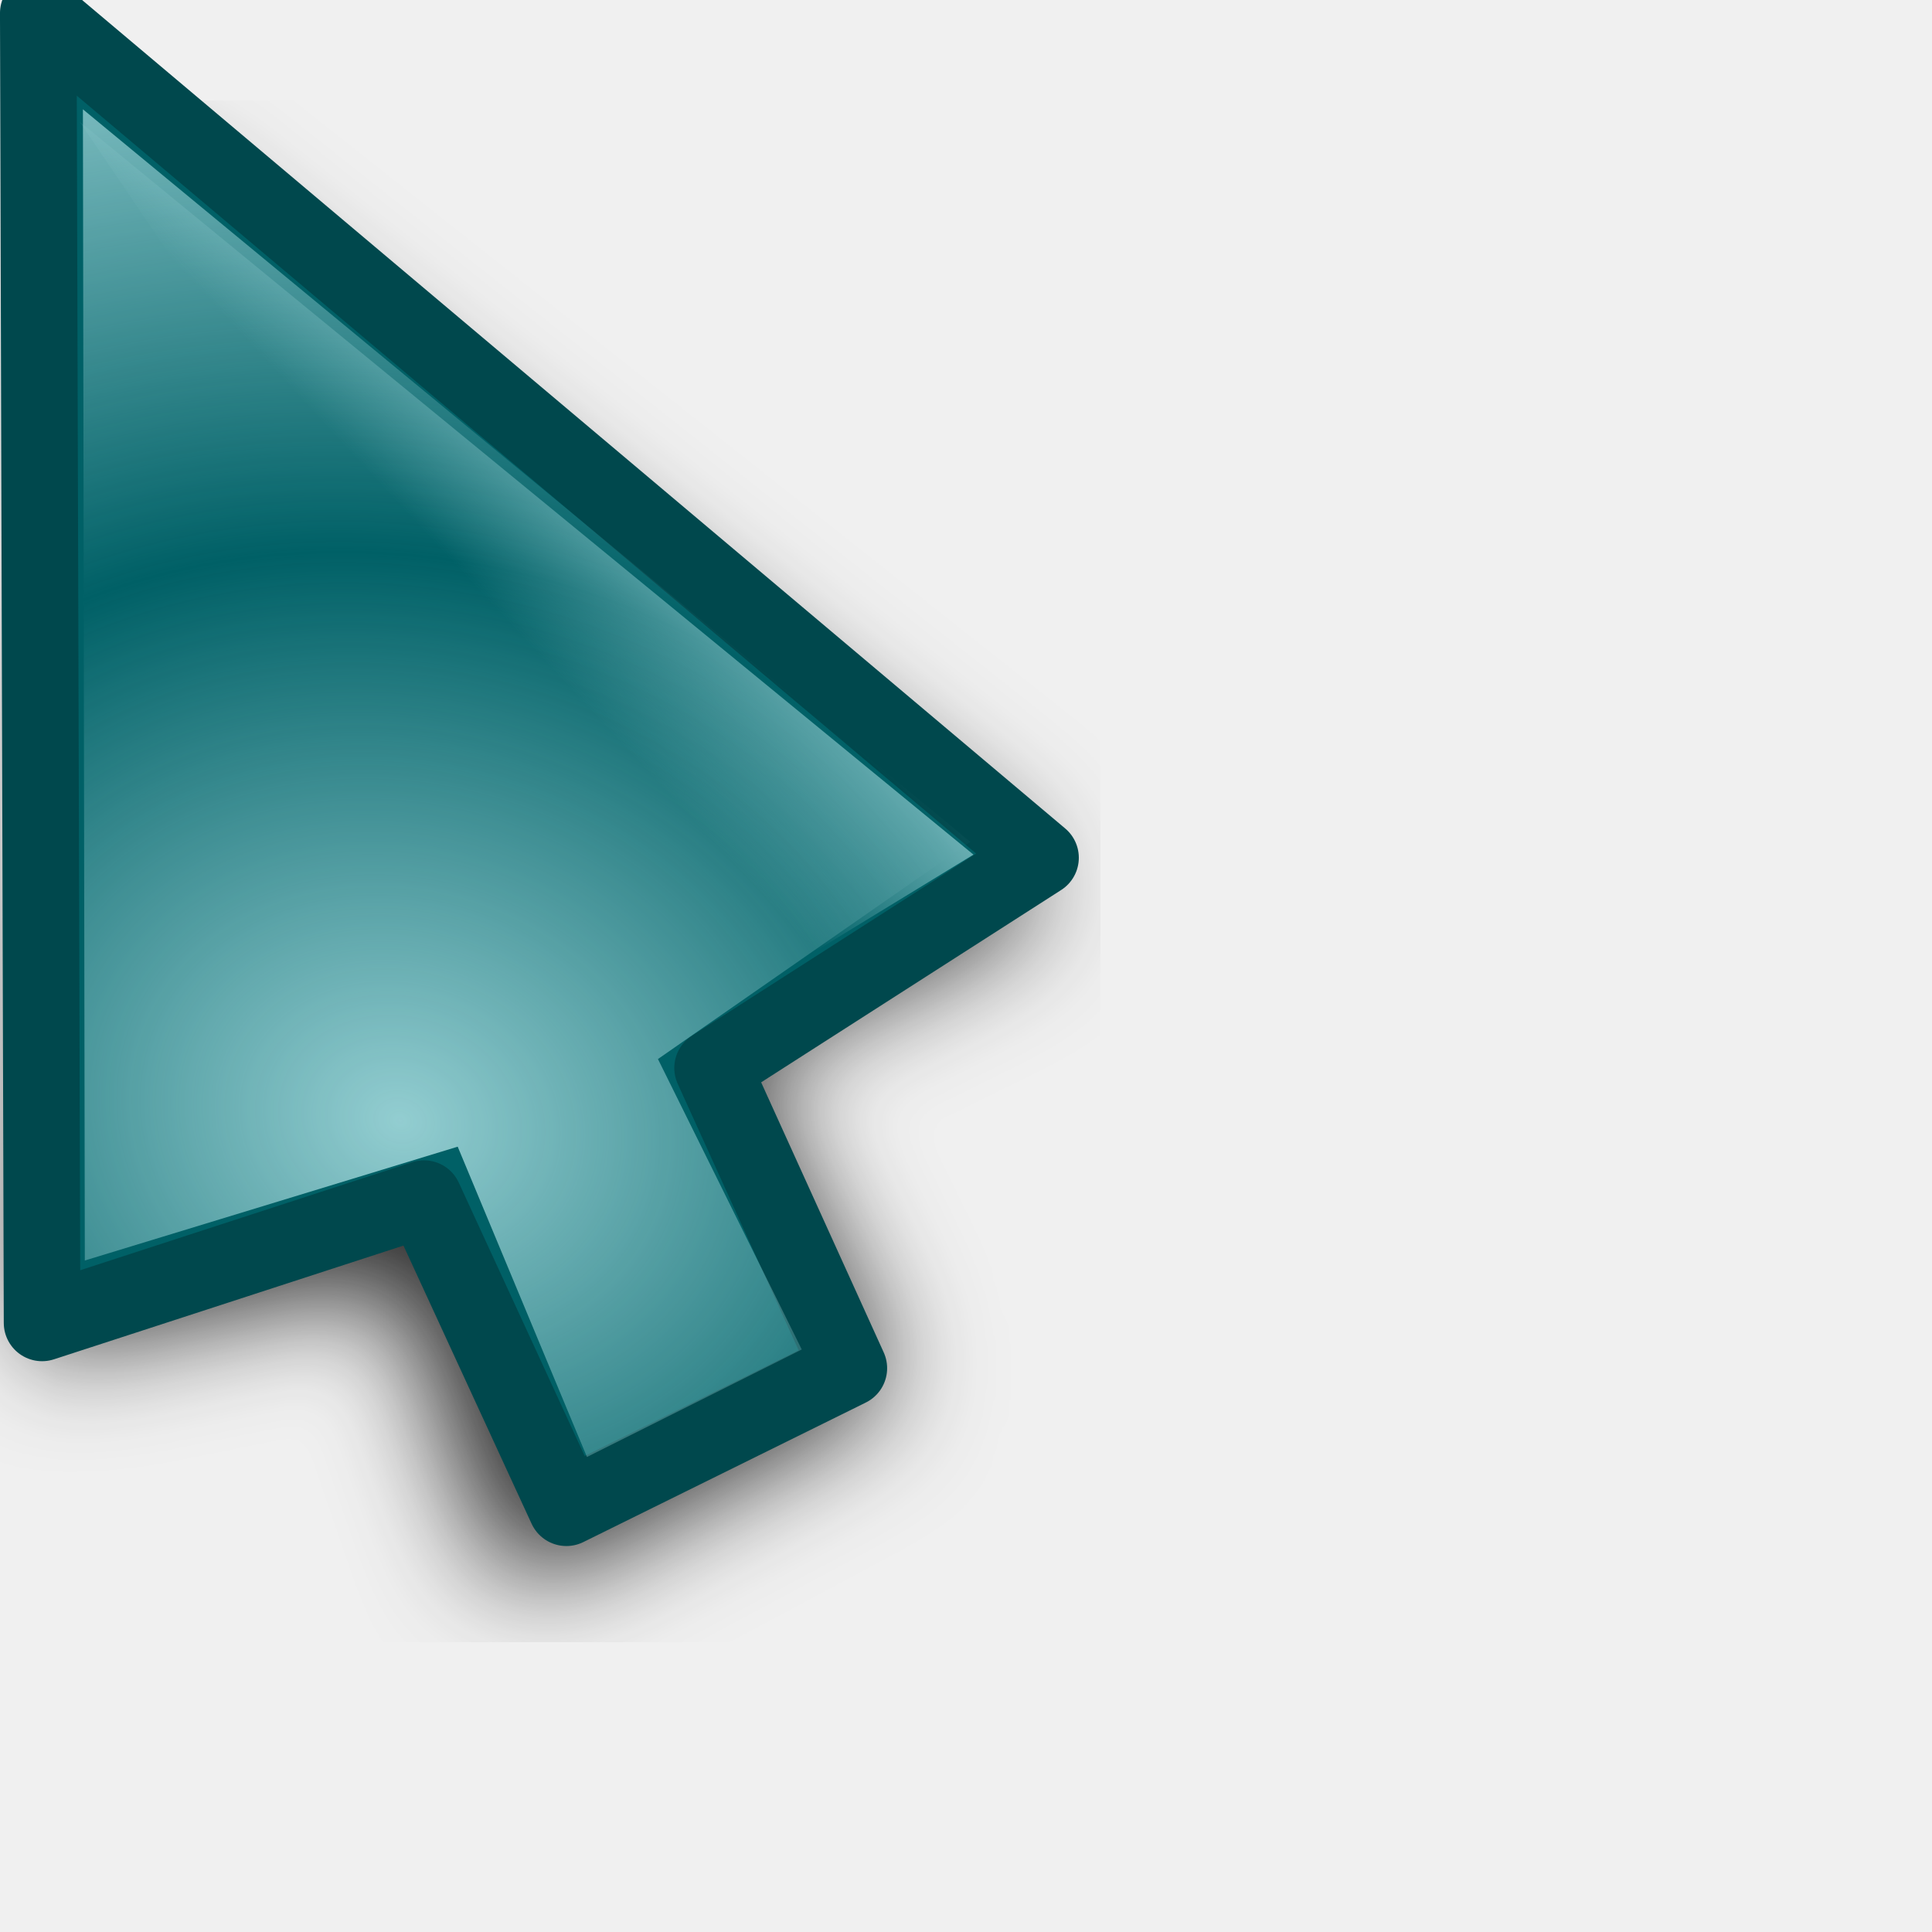
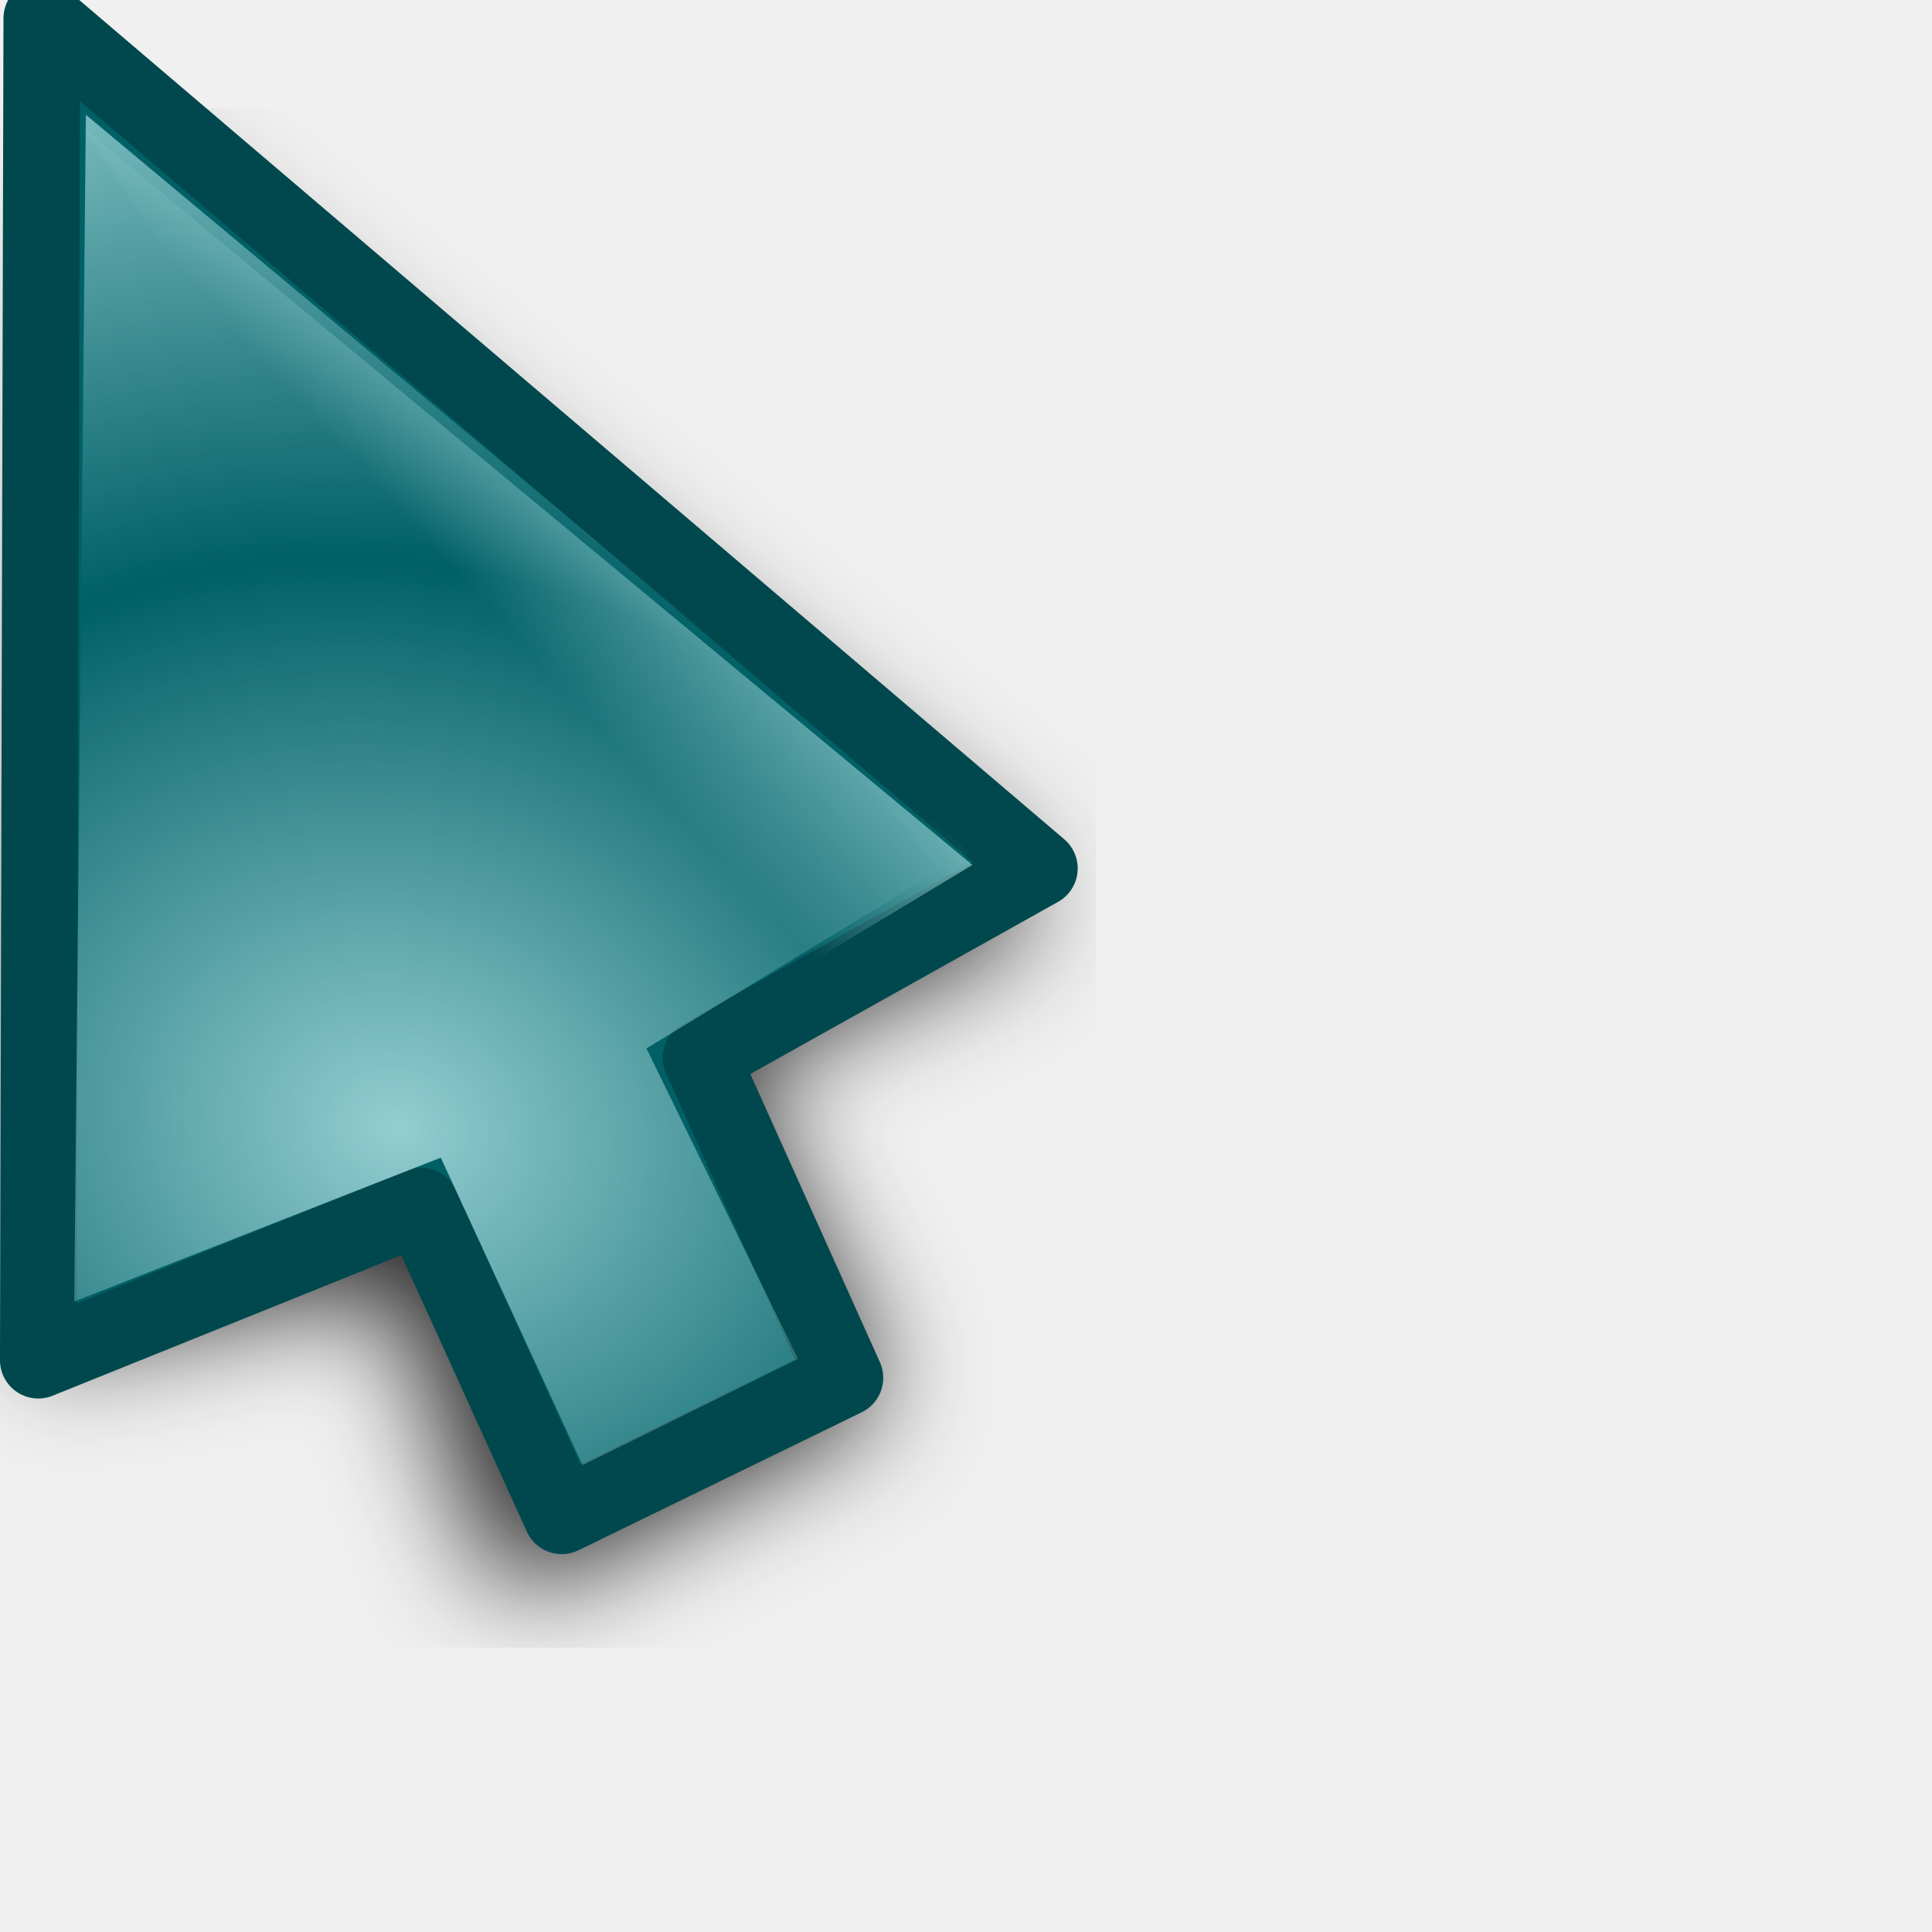
<svg xmlns="http://www.w3.org/2000/svg" xmlns:xlink="http://www.w3.org/1999/xlink" width="24" height="24" id="svg10643" version="1.0">
  <defs id="defs10645">
    <linearGradient id="linearGradient3866">
      <stop id="stop3868" offset="0" style="stop-color:#fff299;stop-opacity:1;" />
      <stop id="stop3870" offset="1" style="stop-color:#dcd8bd;stop-opacity:0;" />
    </linearGradient>
    <linearGradient id="linearGradient11059">
      <stop style="stop-color:#727272;stop-opacity:1;" offset="0" id="stop11061" />
      <stop id="stop11067" offset="0.5" style="stop-color:#a6a6a6;stop-opacity:1;" />
      <stop style="stop-color:#cdcdcd;stop-opacity:1;" offset="0.75" id="stop11069" />
      <stop style="stop-color:#acacac;stop-opacity:1;" offset="1" id="stop11063" />
    </linearGradient>
    <linearGradient id="linearGradient10925">
      <stop style="stop-color:#bf0303;stop-opacity:0;" offset="0" id="stop10927" />
      <stop id="stop10978" offset="0.393" style="stop-color:#bf0303;stop-opacity:0;" />
      <stop id="stop10935" offset="0.465" style="stop-color:#bf0303;stop-opacity:0.498;" />
      <stop style="stop-color:#bf0303;stop-opacity:1;" offset="0.5" id="stop10976" />
      <stop id="stop10933" offset="0.5" style="stop-color:#bf0303;stop-opacity:1;" />
      <stop style="stop-color:#bf0303;stop-opacity:0.498;" offset="0.553" id="stop10937" />
      <stop id="stop10980" offset="0.605" style="stop-color:#bf0303;stop-opacity:0;" />
      <stop style="stop-color:#bf0303;stop-opacity:0;" offset="1" id="stop10929" />
    </linearGradient>
    <linearGradient id="linearGradient10901">
      <stop id="stop10903" offset="0" style="stop-color:#fff299;stop-opacity:0;" />
      <stop style="stop-color:#fff299;stop-opacity:1;" offset="0.5" id="stop10909" />
      <stop id="stop10905" offset="1" style="stop-color:#fff299;stop-opacity:0;" />
    </linearGradient>
    <linearGradient id="linearGradient10854">
      <stop style="stop-color:#000000;stop-opacity:1;" offset="0" id="stop10856" />
      <stop id="stop10862" offset="0.5" style="stop-color:#000000;stop-opacity:0;" />
      <stop style="stop-color:#000000;stop-opacity:1;" offset="1" id="stop10858" />
    </linearGradient>
    <linearGradient id="linearGradient10711">
      <stop style="stop-color:#a8dde0;stop-opacity:1;" offset="0" id="stop10713" />
      <stop style="stop-color:#a8dde0;stop-opacity:0;" offset="1" id="stop10715" />
    </linearGradient>
    <filter id="filter10783">
      <feGaussianBlur stdDeviation="1.592" id="feGaussianBlur10785" />
    </filter>
    <radialGradient xlink:href="#linearGradient10711" id="radialGradient10806" gradientUnits="userSpaceOnUse" gradientTransform="matrix(1.070126,-1.9911315e-2,1.5890359e-2,0.8540238,-2.991412,1.58208)" spreadMethod="reflect" cx="15.873" cy="23.671" fx="15.873" fy="23.671" r="13.169" />
    <radialGradient xlink:href="#linearGradient10711" id="radialGradient10839" gradientUnits="userSpaceOnUse" gradientTransform="matrix(1.070126,-1.9911315e-2,1.5890359e-2,0.8540238,-2.991412,1.58208)" spreadMethod="reflect" cx="15.873" cy="23.671" fx="15.873" fy="23.671" r="13.169" />
    <linearGradient xlink:href="#linearGradient10854" id="linearGradient10860" x1="4.74" y1="13.437" x2="18.389" y2="13.437" gradientUnits="userSpaceOnUse" gradientTransform="translate(-81.3589,-45.32978)" />
    <radialGradient xlink:href="#linearGradient10711" id="radialGradient10875" gradientUnits="userSpaceOnUse" gradientTransform="matrix(0.8967678,5.9356732e-2,-5.8734681e-2,0.8873664,-5.401249,0.1392525)" spreadMethod="reflect" cx="18.708" cy="24.759" fx="18.708" fy="24.759" r="13.169" />
    <radialGradient xlink:href="#linearGradient10925" id="radialGradient10931" cx="9.996" cy="23.364" fx="7.663" fy="18.296" r="8.719" gradientTransform="matrix(3.057746,1.880281,-0.9054531,1.472464,3.454527,-24.48014)" gradientUnits="userSpaceOnUse" />
    <radialGradient xlink:href="#linearGradient10925" id="radialGradient10961" gradientUnits="userSpaceOnUse" gradientTransform="matrix(3.101201,1.894766,-0.9012261,1.475055,2.936475,-24.67989)" cx="9.996" cy="23.364" fx="7.663" fy="18.296" r="8.719" />
    <radialGradient xlink:href="#linearGradient10711" id="radialGradient10963" gradientUnits="userSpaceOnUse" gradientTransform="matrix(0.8967678,5.9356732e-2,-5.8734681e-2,0.8873664,-5.401249,0.1392525)" spreadMethod="reflect" cx="18.708" cy="24.759" fx="18.708" fy="24.759" r="13.169" />
    <radialGradient xlink:href="#linearGradient10711" id="radialGradient10968" gradientUnits="userSpaceOnUse" gradientTransform="matrix(0.8967678,5.9356732e-2,-5.8734681e-2,0.8873664,-5.401249,0.1392525)" spreadMethod="reflect" cx="18.708" cy="24.759" fx="18.708" fy="24.759" r="13.169" />
    <radialGradient xlink:href="#linearGradient10925" id="radialGradient10971" gradientUnits="userSpaceOnUse" gradientTransform="matrix(2.700222,0.5715519,-0.4374946,2.066885,-4.863285,-26.81835)" cx="9.18" cy="24.942" fx="6.034" fy="17.669" r="8.719" />
    <clipPath clipPathUnits="userSpaceOnUse" id="clipPath10999">
      <path id="path11001" d="M 3.641,1.968 L 3.78,17.491 L 14.887,19.786 L 21.079,17.498 L 3.641,1.968 z " style="fill:#ffffff;fill-opacity:1;fill-rule:evenodd;stroke:none;stroke-width:0.853px;stroke-linecap:butt;stroke-linejoin:miter;stroke-opacity:1" />
    </clipPath>
    <radialGradient xlink:href="#linearGradient10925" id="radialGradient11003" gradientUnits="userSpaceOnUse" gradientTransform="matrix(2.700222,0.5715519,-0.4374946,2.066885,-4.863285,-26.81835)" cx="8.292" cy="23.935" fx="8.249" fy="19.781" r="8.719" />
    <radialGradient xlink:href="#linearGradient10711" id="radialGradient11028" gradientUnits="userSpaceOnUse" gradientTransform="matrix(0.8967678,5.9356732e-2,-5.8734681e-2,0.8873664,-5.401249,0.1392525)" spreadMethod="reflect" cx="18.708" cy="24.759" fx="18.708" fy="24.759" r="13.169" />
    <radialGradient xlink:href="#linearGradient10925" id="radialGradient11030" gradientUnits="userSpaceOnUse" gradientTransform="matrix(2.700222,0.5715519,-0.4374946,2.066885,-4.863285,-26.81835)" cx="8.292" cy="23.935" fx="8.249" fy="19.781" r="8.719" />
    <radialGradient xlink:href="#linearGradient10711" id="radialGradient11032" gradientUnits="userSpaceOnUse" gradientTransform="matrix(0.8967678,5.9356732e-2,-5.8734681e-2,0.8873664,-5.401249,0.1392525)" spreadMethod="reflect" cx="18.708" cy="24.759" fx="18.708" fy="24.759" r="13.169" />
    <radialGradient xlink:href="#linearGradient10925" id="radialGradient11034" gradientUnits="userSpaceOnUse" gradientTransform="matrix(2.700222,0.5715519,-0.4374946,2.066885,-4.863285,-26.81835)" cx="8.292" cy="23.935" fx="8.249" fy="19.781" r="8.719" />
    <radialGradient xlink:href="#linearGradient10711" id="radialGradient3294" gradientUnits="userSpaceOnUse" gradientTransform="matrix(0.7030075,0.6357809,-0.8060735,0.8913044,14.84311,-8.193448)" spreadMethod="reflect" cx="16.993" cy="20.649" fx="16.993" fy="20.649" r="13.169" />
    <linearGradient xlink:href="#linearGradient10711" id="linearGradient3297" gradientUnits="userSpaceOnUse" gradientTransform="matrix(0.9823337,0,0,0.9823337,3.3007394e-2,0.6182451)" spreadMethod="pad" x1="19.879" y1="12.062" x2="16.034" y2="15.553" />
    <linearGradient xlink:href="#linearGradient10711" id="linearGradient3353" gradientUnits="userSpaceOnUse" gradientTransform="matrix(0.9823337,0,0,0.9823337,3.3007394e-2,0.6182451)" spreadMethod="pad" x1="19.879" y1="12.062" x2="16.034" y2="15.553" />
    <radialGradient xlink:href="#linearGradient10711" id="radialGradient3355" gradientUnits="userSpaceOnUse" gradientTransform="matrix(0.7030075,0.6357809,-0.8060735,0.8913044,14.84311,-8.193448)" spreadMethod="reflect" cx="16.993" cy="20.649" fx="16.993" fy="20.649" r="13.169" />
    <linearGradient xlink:href="#linearGradient10711" id="linearGradient3362" gradientUnits="userSpaceOnUse" gradientTransform="matrix(0.9823337,0,0,0.9823337,3.3007394e-2,0.6182451)" spreadMethod="pad" x1="19.879" y1="12.062" x2="16.034" y2="15.553" />
    <radialGradient xlink:href="#linearGradient10711" id="radialGradient3364" gradientUnits="userSpaceOnUse" gradientTransform="matrix(0.8341244,0.2489558,-0.2435026,0.8158514,0.7851109,-1.3823952e-2)" spreadMethod="reflect" cx="17.548" cy="21.708" fx="17.548" fy="21.708" r="13.169" />
    <radialGradient xlink:href="#linearGradient10711" id="radialGradient3367" gradientUnits="userSpaceOnUse" gradientTransform="matrix(0.8151394,0.2358626,-0.2306962,0.7972824,0.7011221,-1.058246)" spreadMethod="reflect" cx="17.548" cy="21.708" fx="17.548" fy="21.708" r="13.169" />
    <linearGradient xlink:href="#linearGradient10711" id="linearGradient3370" gradientUnits="userSpaceOnUse" gradientTransform="matrix(0.9575785,-8.0311782e-3,8.0311782e-3,0.9575785,-2.68605e-2,-0.4359562)" spreadMethod="pad" x1="19.879" y1="12.062" x2="16.034" y2="15.553" />
    <filter x="-0.108" width="1.217" y="-0.073" height="1.146" id="filter3306">
      <feGaussianBlur stdDeviation="0.981" id="feGaussianBlur3308" />
    </filter>
    <linearGradient y2="19.627" x2="10.712" y1="18.637" x1="9.719" gradientTransform="matrix(3.547255,-3.9938944e-2,3.9938944e-2,3.547255,-27.39734,-48.79049)" gradientUnits="userSpaceOnUse" id="linearGradient3488" xlink:href="#linearGradient10711" />
    <radialGradient r="1.156" fy="20.479" fx="11.413" cy="20.479" cx="11.413" spreadMethod="pad" gradientTransform="matrix(1.7083,-1.8519489e-2,1.7984263e-2,1.658933,-8.47978,-13.18966)" gradientUnits="userSpaceOnUse" id="radialGradient3486" xlink:href="#linearGradient3330" />
    <linearGradient y2="19.627" x2="10.712" y1="18.637" x1="9.719" gradientTransform="matrix(3.54748,0,0,3.54748,-26.9279,-62.35639)" gradientUnits="userSpaceOnUse" id="linearGradient3475" xlink:href="#linearGradient10711" />
    <radialGradient r="1.156" fy="20.479" fx="11.413" cy="20.479" cx="11.413" spreadMethod="pad" gradientTransform="matrix(1.7083,-1.8519489e-2,1.7984263e-2,1.658933,-8.47978,-13.18966)" gradientUnits="userSpaceOnUse" id="radialGradient3473" xlink:href="#linearGradient3330" />
    <radialGradient spreadMethod="reflect" gradientUnits="userSpaceOnUse" gradientTransform="matrix(0.7809876,1.4497066e-2,-5.5455043e-3,0.2987498,-0.2924169,2.095725)" r="11.766" fy="10.911" fx="1.142" cy="10.911" cx="1.142" id="radialGradient3317" xlink:href="#linearGradient3206" />
    <linearGradient y2="26.642" x2="16.837" y1="6.894" x1="5.687" gradientTransform="translate(0,-7.209417)" gradientUnits="userSpaceOnUse" id="linearGradient3265" xlink:href="#linearGradient3267" />
    <linearGradient y2="17.133" x2="16.837" y1="-2.614" x1="5.687" gradientTransform="translate(0,2.298783)" gradientUnits="userSpaceOnUse" id="linearGradient3261" xlink:href="#linearGradient3267" />
    <linearGradient gradientTransform="translate(0,-4.836131)" y2="24.268" x2="16.837" y1="4.521" x1="5.687" gradientUnits="userSpaceOnUse" id="linearGradient3257" xlink:href="#linearGradient3267" />
    <linearGradient gradientTransform="translate(0,-2.462844)" y2="21.895" x2="16.837" y1="2.148" x1="5.687" gradientUnits="userSpaceOnUse" id="linearGradient3249" xlink:href="#linearGradient3267" />
    <linearGradient gradientUnits="userSpaceOnUse" y2="19.432" x2="16.837" y1="-0.315" x1="5.687" id="linearGradient3239" xlink:href="#linearGradient3267" />
    <linearGradient y2="19.627" x2="10.712" y1="18.384" x1="9.869" gradientTransform="matrix(3.633444,0,0,3.633444,-27.5807,-51.67777)" gradientUnits="userSpaceOnUse" id="linearGradient3220" xlink:href="#linearGradient10711" />
    <radialGradient r="1.156" fy="20.479" fx="11.413" cy="20.479" cx="11.413" spreadMethod="pad" gradientTransform="matrix(1.7083,-1.8519489e-2,1.7984263e-2,1.658933,-8.47978,-13.18966)" gradientUnits="userSpaceOnUse" id="radialGradient3218" xlink:href="#linearGradient10711" />
    <linearGradient id="linearGradient2657">
      <stop id="stop2659" offset="0" style="stop-color:#ffffff;stop-opacity:1;" />
      <stop id="stop2661" offset="1" style="stop-color:#ffffff;stop-opacity:0;" />
    </linearGradient>
    <linearGradient id="linearGradient3206">
      <stop style="stop-color:#b1d28f;stop-opacity:1;" offset="0" id="stop3208" />
      <stop style="stop-color:#b1d28f;stop-opacity:1;" offset="1" id="stop3210" />
    </linearGradient>
    <linearGradient id="linearGradient3241">
      <stop id="stop3243" offset="0" style="stop-color:#000000;stop-opacity:1;" />
      <stop id="stop3245" offset="1" style="stop-color:#debc85;stop-opacity:0" />
    </linearGradient>
    <linearGradient id="linearGradient3267">
      <stop style="stop-color:#debc85;stop-opacity:1;" offset="0" id="stop3269" />
      <stop style="stop-color:#debc85;stop-opacity:0;" offset="1" id="stop3271" />
    </linearGradient>
    <linearGradient id="linearGradient3273">
      <stop style="stop-color:#000000;stop-opacity:1;" offset="0" id="stop3275" />
      <stop style="stop-color:#debc85;stop-opacity:0" offset="1" id="stop3277" />
    </linearGradient>
    <linearGradient id="linearGradient3279">
      <stop style="stop-color:#000000;stop-opacity:1;" offset="0" id="stop3281" />
      <stop style="stop-color:#debc85;stop-opacity:0" offset="1" id="stop3283" />
    </linearGradient>
    <linearGradient id="linearGradient3285">
      <stop style="stop-color:#000000;stop-opacity:1;" offset="0" id="stop3287" />
      <stop style="stop-color:#debc85;stop-opacity:0" offset="1" id="stop3289" />
    </linearGradient>
    <linearGradient id="linearGradient3330">
      <stop style="stop-color:#ffffff;stop-opacity:0;" offset="0" id="stop3332" />
      <stop style="stop-color:#666666;stop-opacity:1;" offset="1" id="stop3334" />
    </linearGradient>
    <radialGradient xlink:href="#linearGradient10711" id="radialGradient2882" gradientUnits="userSpaceOnUse" gradientTransform="matrix(0.8141502,0.2392549,-0.2022212,0.6881282,-3.676057,1.522975)" spreadMethod="reflect" cx="17.786" cy="20.383" fx="17.786" fy="20.383" r="13.169" />
    <linearGradient xlink:href="#linearGradient10711" id="linearGradient2885" gradientUnits="userSpaceOnUse" gradientTransform="matrix(0.9575785,-8.0311782e-3,8.0311782e-3,0.9575785,-3.841221,-1.93157e-2)" spreadMethod="pad" x1="19.879" y1="12.062" x2="16.034" y2="15.553" />
    <linearGradient xlink:href="#linearGradient3866" id="linearGradient3864" x1="36.2" y1="25.262" x2="47.773" y2="25.262" gradientUnits="userSpaceOnUse" gradientTransform="translate(0.78125,-16.72344)" />
    <linearGradient xlink:href="#linearGradient10711" id="linearGradient3874" gradientUnits="userSpaceOnUse" gradientTransform="translate(0.78125,2.276563)" x1="36.2" y1="25.262" x2="47.773" y2="25.262" />
    <linearGradient xlink:href="#linearGradient10711" id="linearGradient3933" gradientUnits="userSpaceOnUse" gradientTransform="matrix(0.9575785,-8.0311782e-3,8.0311782e-3,0.9575785,-3.841221,-1.93157e-2)" spreadMethod="pad" x1="19.879" y1="12.062" x2="16.034" y2="15.553" />
    <radialGradient xlink:href="#linearGradient10711" id="radialGradient3935" gradientUnits="userSpaceOnUse" gradientTransform="matrix(0.8141502,0.2392549,-0.2022212,0.6881282,-3.676057,1.522975)" spreadMethod="reflect" cx="17.786" cy="20.383" fx="17.786" fy="20.383" r="13.169" />
    <radialGradient xlink:href="#linearGradient3330" id="radialGradient3998" gradientUnits="userSpaceOnUse" gradientTransform="matrix(1.7083,-1.8519489e-2,1.7984263e-2,1.658933,-8.47978,-13.18966)" spreadMethod="pad" cx="11.413" cy="20.479" fx="11.413" fy="20.479" r="1.156" />
    <linearGradient xlink:href="#linearGradient10711" id="linearGradient4000" gradientUnits="userSpaceOnUse" gradientTransform="matrix(2.884964,0.6843972,-0.6843972,2.884964,11.11711,-27.3606)" x1="9.719" y1="18.637" x2="10.712" y2="19.627" />
    <radialGradient xlink:href="#linearGradient10711" id="radialGradient4021" gradientUnits="userSpaceOnUse" gradientTransform="matrix(0.9318803,-0.2210697,0.2308678,0.9731826,-3.925224,2.72417)" spreadMethod="pad" cx="11.074" cy="20.428" fx="11.074" fy="20.428" r="1.156" />
    <linearGradient xlink:href="#linearGradient10711" id="linearGradient4023" gradientUnits="userSpaceOnUse" gradientTransform="matrix(0.8514941,0.5243642,-0.5243642,0.8514941,24.15414,2.824702)" x1="21.461" y1="23.35" x2="22.969" y2="28.038" />
    <radialGradient xlink:href="#linearGradient10711" id="radialGradient4025" gradientUnits="userSpaceOnUse" gradientTransform="matrix(0.9318803,-0.2210697,0.2308678,0.9731826,-3.925224,2.72417)" spreadMethod="pad" cx="11.074" cy="20.428" fx="11.074" fy="20.428" r="1.156" />
    <linearGradient xlink:href="#linearGradient10711" id="linearGradient4027" gradientUnits="userSpaceOnUse" gradientTransform="matrix(0.8514941,0.5243642,-0.5243642,0.8514941,24.15414,2.824702)" x1="21.461" y1="23.35" x2="22.969" y2="28.038" />
    <linearGradient xlink:href="#linearGradient10711" id="linearGradient4030" gradientUnits="userSpaceOnUse" gradientTransform="matrix(0.8514941,0.5243642,-0.5243642,0.8514941,18.00755,-15.65761)" x1="21.461" y1="23.35" x2="22.969" y2="28.038" />
    <radialGradient xlink:href="#linearGradient10711" id="radialGradient4043" gradientUnits="userSpaceOnUse" gradientTransform="matrix(0.9318803,-0.2210697,0.2308678,0.9731826,-3.925224,2.72417)" spreadMethod="pad" cx="11.074" cy="20.428" fx="11.074" fy="20.428" r="1.156" />
    <linearGradient xlink:href="#linearGradient10711" id="linearGradient4045" gradientUnits="userSpaceOnUse" gradientTransform="matrix(0.8514941,0.5243642,-0.5243642,0.8514941,18.00755,-15.65761)" x1="21.461" y1="23.35" x2="22.969" y2="28.038" />
    <radialGradient xlink:href="#linearGradient10711" id="radialGradient4057" gradientUnits="userSpaceOnUse" gradientTransform="matrix(0.9318803,-0.2210697,0.2308678,0.9731826,-3.925224,2.72417)" spreadMethod="pad" cx="11.074" cy="20.428" fx="11.074" fy="20.428" r="1.156" />
    <linearGradient xlink:href="#linearGradient10711" id="linearGradient4059" gradientUnits="userSpaceOnUse" gradientTransform="matrix(0.8514941,0.5243642,-0.5243642,0.8514941,18.00755,-15.65761)" x1="21.461" y1="23.35" x2="22.969" y2="28.038" />
  </defs>
  <g id="layer1">
    <path style="opacity:0.735;fill:#000000;fill-opacity:1;fill-rule:evenodd;stroke:none;stroke-width:2.323;stroke-linecap:butt;stroke-linejoin:miter;stroke-miterlimit:4;stroke-dasharray:none;stroke-opacity:1;filter:url(#filter10783)" d="M -1.972,0.304 L -1.981,4.018 L 4.384,23.822 L 4.571,24.509 L 5.259,24.634 L 14.439,25.691 L 21.364,33.786 L 22.114,34.848 L 23.083,33.973 L 30.694,27.707 L 31.886,26.323 L 30.582,25.519 C 30.582,25.519 25.4,22.284 23.093,18.545 C 20.787,14.805 21.356,10.561 21.356,10.561 L 21.356,9.686 L 20.513,9.436 L 0.028,0.866 L -1.972,0.304 z M 1.403,3.679 L 19.013,11.436 L 21.352,18.942 L 21.352,19.442 L 21.665,19.786 L 28.542,26.198 L 22.52,31.022 L 16.207,23.472 L 15.926,23.097 L 15.457,23.003 L 7.201,21.12 L 1.403,3.679 z " id="path10655" transform="matrix(0.7142583,0.1773036,-0.191385,0.6617062,-37.0954,4.232713)" />
    <g id="g10815" transform="matrix(0.8184313,0.219298,-0.219298,0.8184313,-39.57256,1.036685)">
      <path id="path10653" d="M 1.186,0.155 L 7.43,18.94 L 17.427,21.537 L 22.226,28.463 L 29.142,22.084 L 22.662,16.891 L 21.605,8.316 L 1.186,0.155 z " style="fill:#ffdd00;fill-rule:evenodd;stroke:#e3ad00;stroke-width:1.089;stroke-linecap:butt;stroke-linejoin:miter;stroke-miterlimit:4;stroke-dasharray:none;stroke-opacity:1" />
      <path style="fill:url(#radialGradient10839);fill-opacity:1;fill-rule:evenodd;stroke:none;stroke-width:0.853px;stroke-linecap:butt;stroke-linejoin:miter;stroke-opacity:1" d="M 2.298,1.493 L 7.809,18.561 L 17.553,21.158 L 22.353,27.816 L 28.464,22.131 L 22.205,17.065 L 21.226,8.584 L 2.298,1.493 z " id="path10677" />
    </g>
    <g id="g10798" transform="translate(66.75951,0.6314693)">
      <path style="opacity:0.735;fill:#000000;fill-opacity:1;fill-rule:evenodd;stroke:none;stroke-width:2.323;stroke-linecap:butt;stroke-linejoin:miter;stroke-miterlimit:4;stroke-dasharray:none;stroke-opacity:1;filter:url(#filter10783)" d="M -0.147,3.206 L -0.156,6.921 L 4.384,23.822 L 4.571,24.509 L 5.259,24.634 L 17.201,26.625 L 22.781,34.076 L 23.531,35.139 L 24.5,34.264 L 30.549,28.416 L 31.741,27.031 L 30.437,26.228 L 23.093,18.545 L 21.981,10.393 L 21.981,9.518 L 21.138,9.268 L 1.853,3.769 L -0.147,3.206 z M 3.228,6.581 L 19.638,11.268 L 21.352,18.942 L 21.352,19.442 L 21.665,19.786 L 28.397,26.906 L 23.938,31.312 L 18.969,24.406 L 18.688,24.031 L 18.219,23.938 L 7.201,21.12 L 3.228,6.581 z " id="path10800" transform="matrix(0.8837817,0,0,0.8837817,1.948117,0.3137639)" />
      <path style="fill:#ffdd00;fill-rule:evenodd;stroke:#e3ad00;stroke-width:0.853px;stroke-linecap:butt;stroke-linejoin:miter;stroke-opacity:1" d="M 1.667,0.798 L 7.43,18.94 L 17.427,21.537 L 22.226,28.463 L 29.142,22.084 L 22.662,16.891 L 21.605,8.316 L 1.667,0.798 z " id="path10802" />
      <path id="path10804" d="M 2.298,1.493 L 7.809,18.561 L 17.553,21.158 L 22.353,27.816 L 28.464,22.131 L 22.205,17.065 L 21.226,8.584 L 2.298,1.493 z " style="fill:url(#radialGradient10806);fill-opacity:1;fill-rule:evenodd;stroke:none;stroke-width:0.853px;stroke-linecap:butt;stroke-linejoin:miter;stroke-opacity:1" />
    </g>
    <g id="g10947" transform="translate(0,56)">
      <path style="opacity:0.735;fill:#000000;fill-opacity:1;fill-rule:evenodd;stroke:none;stroke-width:2.323;stroke-linecap:butt;stroke-linejoin:miter;stroke-miterlimit:4;stroke-dasharray:none;stroke-opacity:1;filter:url(#filter10783)" d="M 0.429,2.209 L 0.42,5.924 L 10.404,31.818 L 10.591,32.505 L 11.279,32.63 L 18.117,26.643 L 22.11,34.087 L 22.86,35.15 L 23.829,34.275 L 30.234,28.5 L 31.426,27.116 L 30.122,26.312 L 23.093,18.545 L 21.195,10.604 L 21.195,9.729 L 20.351,9.479 L 2.429,2.772 L 0.429,2.209 z M 3.804,5.584 L 18.851,11.479 L 21.352,18.942 L 21.352,19.442 L 21.665,19.786 L 28.082,26.991 L 23.266,31.324 L 19.885,24.424 L 19.604,24.049 L 19.135,23.956 L 19.749,26.654 L 3.804,5.584 z " id="path10949" transform="matrix(0.6943523,0.2618997,-0.2618997,0.6943523,3.715533,0.938303)" />
      <path style="fill:#ffdd00;fill-rule:evenodd;stroke:#e3ad00;stroke-width:0.716px;stroke-linecap:butt;stroke-linejoin:miter;stroke-opacity:1" d="M 3.351,1.235 L 3.531,25.192 L 9.966,22.073 L 11.937,28.811 L 19.261,25.848 L 15.456,19.974 L 21.697,17.423 L 3.351,1.235 z " id="path10951" />
      <path style="fill:url(#radialGradient10961);fill-opacity:1;fill-rule:evenodd;stroke:none;stroke-width:0.853px;stroke-linecap:butt;stroke-linejoin:miter;stroke-opacity:1" d="M 3.641,1.968 L 3.906,24.626 L 10.178,21.56 L 12.102,28.339 L 18.745,25.716 L 14.887,19.786 L 21.079,17.498 L 3.641,1.968 z " id="path10953" />
      <path id="path10955" d="M 3.641,1.968 L 3.906,24.626 L 10.178,21.56 L 12.102,28.339 L 18.745,25.716 L 14.887,19.786 L 21.079,17.498 L 3.641,1.968 z " style="fill:url(#radialGradient10963);fill-opacity:1;fill-rule:evenodd;stroke:none;stroke-width:0.853px;stroke-linecap:butt;stroke-linejoin:miter;stroke-opacity:1" />
      <path style="opacity:0.745;fill:#bf0303;fill-rule:evenodd;stroke:none;stroke-width:0.1;stroke-linecap:butt;stroke-linejoin:miter;stroke-miterlimit:4;stroke-dasharray:none;stroke-opacity:1" d="M 16.887,26.385 L 18.806,25.707 C 12.922,16.378 6.195,8.488 3.764,8.285 L 3.762,8.888 C 7.069,10.066 12.574,17.992 16.887,26.385 z " id="path10957" />
      <path id="path10959" d="M 17.139,18.928 L 19.437,17.982 C 13.546,14.214 9.632,12.569 3.826,12.495 L 3.825,12.876 C 10.021,13.565 13.158,14.908 17.139,18.928 z " style="opacity:0.745;fill:#bf0303;fill-rule:evenodd;stroke:none;stroke-width:0.1;stroke-linecap:butt;stroke-linejoin:miter;stroke-miterlimit:4;stroke-dasharray:none;stroke-opacity:1" />
    </g>
    <g id="g11016" transform="translate(44,48)">
      <path style="opacity:0.735;fill:#000000;fill-opacity:1;fill-rule:evenodd;stroke:none;stroke-width:2.323;stroke-linecap:butt;stroke-linejoin:miter;stroke-miterlimit:4;stroke-dasharray:none;stroke-opacity:1;filter:url(#filter10783)" d="M 0.429,2.209 L 0.42,5.924 L 10.404,31.818 L 10.591,32.505 L 11.279,32.63 L 18.117,26.643 L 22.11,34.087 L 22.86,35.15 L 23.829,34.275 L 30.234,28.5 L 31.426,27.116 L 30.122,26.312 L 23.093,18.545 L 21.195,10.604 L 21.195,9.729 L 20.351,9.479 L 2.429,2.772 L 0.429,2.209 z M 3.804,5.584 L 18.851,11.479 L 21.352,18.942 L 21.352,19.442 L 21.665,19.786 L 28.082,26.991 L 23.266,31.324 L 19.885,24.424 L 19.604,24.049 L 19.135,23.956 L 19.749,26.654 L 3.804,5.584 z " id="path11018" transform="matrix(0.6943523,0.2618997,-0.2618997,0.6943523,3.715533,0.938303)" />
      <path style="fill:#ffdd00;fill-rule:evenodd;stroke:#e3ad00;stroke-width:0.716px;stroke-linecap:butt;stroke-linejoin:miter;stroke-opacity:1" d="M 3.351,1.235 L 3.531,25.192 L 9.966,22.073 L 11.937,28.811 L 19.261,25.848 L 15.456,19.974 L 21.697,17.423 L 3.351,1.235 z " id="path11020" />
      <path id="path11022" d="M 3.641,1.968 L 3.906,24.626 L 10.178,21.56 L 12.102,28.339 L 18.745,25.716 L 14.887,19.786 L 21.079,17.498 L 3.641,1.968 z " style="fill:url(#radialGradient11028);fill-opacity:1;fill-rule:evenodd;stroke:none;stroke-width:0.853px;stroke-linecap:butt;stroke-linejoin:miter;stroke-opacity:1" />
      <path style="fill:url(#radialGradient11030);fill-opacity:1;fill-rule:evenodd;stroke:none;stroke-width:0.853px;stroke-linecap:butt;stroke-linejoin:miter;stroke-opacity:1" d="M 3.641,1.968 L 3.906,24.626 L 10.178,21.56 L 12.102,28.339 L 18.745,25.716 L 14.887,19.786 L 21.079,17.498 L 3.641,1.968 z " id="path11024" clip-path="url(#clipPath10999)" />
      <path style="opacity:0.745;fill:#bf0303;fill-rule:evenodd;stroke:none;stroke-width:0.1;stroke-linecap:butt;stroke-linejoin:miter;stroke-miterlimit:4;stroke-dasharray:none;stroke-opacity:1" d="M 16.887,26.385 L 18.806,25.707 C 12.922,16.378 6.195,8.488 3.764,8.285 L 3.762,8.888 C 7.069,10.066 12.574,17.992 16.887,26.385 z " id="path11026" />
    </g>
    <path style="fill:none;fill-rule:evenodd;stroke:url(#linearGradient10860);stroke-width:0.616;stroke-linecap:butt;stroke-linejoin:miter;stroke-miterlimit:4;stroke-dasharray:none;stroke-opacity:1" d="M -76.311,-40.516 L -75.817,-23.27 L -63.277,-28.716 L -76.311,-40.516 z " id="path10852" />
    <rect style="opacity:0.276;fill:#00cc88;fill-rule:nonzero;stroke:#2c72c7;stroke-width:1.016;stroke-linecap:round;stroke-linejoin:miter;stroke-miterlimit:4;stroke-dasharray:none" id="rect5212" width="19.051" height="3.492" x="-38.837" y="55.065" rx="0" ry="1.246" transform="matrix(0.9999947,3.2532016e-3,-3.2532016e-3,0.9999947,0,0)" />
-     <g id="g3917" transform="matrix(0.7363075,-2.7370915e-3,2.7370915e-3,0.7363075,-4.7092324e-3,-0.6432734)">
-       <path style="fill:#000000;fill-opacity:1;fill-rule:evenodd;stroke:#000000;stroke-width:1.292;stroke-linecap:butt;stroke-linejoin:round;stroke-miterlimit:4;stroke-dasharray:none;stroke-opacity:1;filter:url(#filter3306);opacity:0.855" d="M 5.868,3.745 L 4.591,22.448 L 10.893,21.185 L 12.676,26.465 L 17.934,23.661 L 15.23,18.055 L 20.484,15.474 L 5.868,3.745 z " id="path3220" transform="matrix(1.000212,0,0,0.9942659,-3.817102,0.5712061)" />
-       <path id="path10846" d="M 0.648,1.098 L 0.63,23.195 L 7.081,21.122 L 9.464,26.346 L 14.238,24.01 L 11.958,18.936 L 17.504,15.41 L 0.648,1.098 z " style="fill:#006066;fill-rule:evenodd;stroke:#00484d;stroke-width:1.292;stroke-linecap:butt;stroke-linejoin:round;stroke-miterlimit:4;stroke-dasharray:none;stroke-opacity:1" />
-       <path style="opacity:0.873;fill:url(#radialGradient2882);fill-opacity:1;fill-rule:evenodd;stroke:none;stroke-width:0.853px;stroke-linecap:butt;stroke-linejoin:miter;stroke-opacity:1" d="M 1.395,2.723 L 1.355,22.145 L 7.653,20.248 L 9.814,25.491 L 13.445,23.691 L 11.037,18.782 L 16.319,15.138 L 1.395,2.723 z " id="path10848" />
-       <path id="path6629" d="M 1.34,2.933 L 11.613,18.236 L 16.373,15.353 L 1.34,2.933 z " style="fill:url(#linearGradient2885);fill-opacity:1;fill-rule:evenodd;stroke:none;stroke-width:0.853px;stroke-linecap:butt;stroke-linejoin:miter;stroke-opacity:1;opacity:1" />
+     <g id="g3917" transform="matrix(0.7363115,1.2661425e-3,-1.2661425e-3,0.7363115,4.2993379e-2,-0.5808898)">
+       <path style="opacity:0.855;fill:#000000;fill-opacity:1;fill-rule:evenodd;stroke:#000000;stroke-width:1.292;stroke-linecap:butt;stroke-linejoin:round;stroke-miterlimit:4;stroke-dasharray:none;stroke-opacity:1;filter:url(#filter3306)" d="M 5.868,3.745 L 4.591,22.448 L 10.893,21.185 L 12.676,26.465 L 17.934,23.661 L 15.23,18.055 L 20.484,15.474 L 5.868,3.745 z " id="path3220" transform="matrix(1.000212,0,0,0.9942659,-3.817102,0.5712061)" />
+       <path id="path10846" d="M 0.648,1.098 L 0.628,23.736 L 7.081,21.122 L 9.464,26.346 L 14.238,24.01 L 11.8,18.613 L 17.504,15.41 L 0.648,1.098 z " style="fill:#006066;fill-rule:evenodd;stroke:#00484d;stroke-width:1.292;stroke-linecap:butt;stroke-linejoin:round;stroke-miterlimit:4;stroke-dasharray:none;stroke-opacity:1" />
+       <path style="opacity:0.873;fill:url(#radialGradient2882);fill-opacity:1;fill-rule:evenodd;stroke:none;stroke-width:0.853px;stroke-linecap:butt;stroke-linejoin:miter;stroke-opacity:1" d="M 1.395,2.723 L 1.233,22.745 L 7.413,20.307 L 9.814,25.491 L 13.445,23.691 L 10.88,18.458 L 16.319,15.138 L 1.395,2.723 z " id="path10848" />
+       <path id="path6629" d="M 1.34,2.933 L 11.613,18.236 L 16.373,15.353 L 1.34,2.933 z " style="opacity:1;fill:url(#linearGradient2885);fill-opacity:1;fill-rule:evenodd;stroke:none;stroke-width:0.853px;stroke-linecap:butt;stroke-linejoin:miter;stroke-opacity:1" />
    </g>
    <path style="fill:none;fill-opacity:1;fill-rule:nonzero;stroke:#e3ad00;stroke-width:10.628;stroke-linecap:round;stroke-linejoin:round;stroke-miterlimit:4;stroke-dasharray:none;stroke-opacity:1" id="path3529" d="M 23.178 12.569 A 11.304 11.304 0 1 1  0.57,12.569 A 11.304 11.304 0 1 1  23.178 12.569 z" transform="matrix(0.7002195,0,0,0.7002195,61.04965,18.31589)" />
    <g id="g3962" transform="translate(39.1107,5.232317)">
      <path transform="matrix(3.146368,0.7464098,-0.7464098,3.146368,9.217145,-32.85107)" d="M 12 19.031 A 1.156 1.156 0 1 1  9.688,19.031 A 1.156 1.156 0 1 1  12 19.031 z" id="path3449" style="fill:#888a85;fill-opacity:1;fill-rule:nonzero;stroke:#00484d;stroke-width:0.31;stroke-linecap:round;stroke-linejoin:round;stroke-miterlimit:4;stroke-dasharray:none;stroke-opacity:1" />
      <path style="fill:#e3ad00;fill-opacity:1;fill-rule:nonzero;stroke:none;stroke-width:1.292;stroke-linecap:round;stroke-linejoin:round;stroke-miterlimit:4;stroke-dasharray:none;stroke-opacity:1" id="path3169" d="M 12 19.031 A 1.156 1.156 0 1 1  9.688,19.031 A 1.156 1.156 0 1 1  12 19.031 z" transform="matrix(3.146368,0.7464098,-0.7464098,3.146368,9.217145,-32.85107)" />
      <path transform="matrix(3.146368,0.7464098,-0.7464098,3.146368,9.217145,-32.85107)" d="M 12 19.031 A 1.156 1.156 0 1 1  9.688,19.031 A 1.156 1.156 0 1 1  12 19.031 z" id="path3171" style="fill:#888a85;fill-opacity:1;fill-rule:nonzero;stroke:none;stroke-width:1.292;stroke-linecap:round;stroke-linejoin:round;stroke-miterlimit:4;stroke-dasharray:none;stroke-opacity:1" />
      <path style="opacity:0.52;fill:url(#radialGradient3998);fill-opacity:1;fill-rule:nonzero;stroke:none;stroke-width:1.292;stroke-linecap:round;stroke-linejoin:round;stroke-miterlimit:4;stroke-dasharray:none;stroke-opacity:1" id="path3196" d="M 12 19.031 A 1.156 1.156 0 1 1  9.688,19.031 A 1.156 1.156 0 1 1  12 19.031 z" transform="matrix(3.146368,0.7464098,-0.7464098,3.146368,9.217145,-32.85107)" />
      <path id="path3175" d="M 28.375,35.125 C 26.455,36.37 25.947,35.827 25.953,34.342 C 25.961,32.417 29.457,30.721 30.551,32.397 C 31.276,33.506 29.616,34.321 28.375,35.125 z " style="fill:url(#linearGradient4000);fill-opacity:1;fill-rule:nonzero;stroke:none;stroke-width:1.292;stroke-linecap:round;stroke-linejoin:round;stroke-miterlimit:4;stroke-opacity:1" />
    </g>
    <rect style="opacity:0.665;fill:url(#linearGradient3864);fill-opacity:1;fill-rule:nonzero;stroke:#2e2e2e;stroke-width:1.6;stroke-linecap:round;stroke-linejoin:round;stroke-miterlimit:4;stroke-dasharray:none;stroke-opacity:1" id="rect2877" width="9.973" height="13.477" x="37.781" y="1.8" ry="1.246" />
    <rect ry="1.246" y="20.8" x="37.781" height="13.477" width="9.973" id="rect3872" style="opacity:0.665;fill:url(#linearGradient3874);fill-opacity:1;fill-rule:nonzero;stroke:#2e2e2e;stroke-width:1.6;stroke-linecap:round;stroke-linejoin:round;stroke-miterlimit:4;stroke-dasharray:none;stroke-opacity:1" />
    <g id="g3923" transform="translate(56,-4)">
      <path transform="matrix(1.000212,0,0,0.9942659,-3.817102,0.5712061)" id="path3925" d="M 5.868,3.745 L 5.13,22.691 L 10.116,19.974 L 10.874,26.644 L 20.154,22.398 L 15.711,17.453 L 21.026,14.993 L 5.868,3.745 z " style="fill:#000000;fill-opacity:1;fill-rule:evenodd;stroke:#000000;stroke-width:1.292;stroke-linecap:butt;stroke-linejoin:miter;stroke-miterlimit:4;stroke-dasharray:none;stroke-opacity:1;filter:url(#filter3306)" />
      <path style="fill:#006066;fill-rule:evenodd;stroke:#00484d;stroke-width:1.292;stroke-linecap:butt;stroke-linejoin:miter;stroke-miterlimit:4;stroke-dasharray:none;stroke-opacity:1" d="M 0.681,1.496 L 0.697,22.93 L 6.302,20.391 L 7.059,27.061 L 16.34,22.815 L 11.897,17.869 L 17.504,15.41 L 0.681,1.496 z " id="path3927" />
      <path style="fill:url(#linearGradient3933);fill-opacity:1;fill-rule:evenodd;stroke:none;stroke-width:0.853px;stroke-linecap:butt;stroke-linejoin:miter;stroke-opacity:1" d="M 1.17,2.546 L 1.176,21.865 L 6.607,19.703 L 7.371,26.549 L 15.301,22.605 L 10.895,17.573 L 16.492,15.118 L 1.17,2.546 z " id="path3929" />
      <path id="path3931" d="M 1.186,2.572 L 1.197,21.86 L 6.799,19.315 L 7.59,26.146 L 15.307,22.615 L 10.89,17.589 L 16.492,15.118 L 1.186,2.572 z " style="fill:url(#radialGradient3935);fill-opacity:1;fill-rule:evenodd;stroke:none;stroke-width:0.853px;stroke-linecap:butt;stroke-linejoin:miter;stroke-opacity:1" />
    </g>
    <g id="g4002" transform="translate(31.37109,-2)">
      <path style="fill:#888a85;fill-opacity:1;fill-rule:nonzero;stroke:#00484d;stroke-width:0.31;stroke-linecap:round;stroke-linejoin:round;stroke-miterlimit:4;stroke-dasharray:none;stroke-opacity:1" id="path3971" d="M 12 19.031 A 1.156 1.156 0 1 1  9.688,19.031 A 1.156 1.156 0 1 1  12 19.031 z" transform="matrix(3.146368,0.7464098,-0.7464098,3.146368,10.47443,-29.73204)" />
      <path transform="matrix(3.146368,0.7464098,-0.7464098,3.146368,10.47443,-29.73204)" d="M 12 19.031 A 1.156 1.156 0 1 1  9.688,19.031 A 1.156 1.156 0 1 1  12 19.031 z" id="path3973" style="fill:#e3ad00;fill-opacity:1;fill-rule:nonzero;stroke:none;stroke-width:1.292;stroke-linecap:round;stroke-linejoin:round;stroke-miterlimit:4;stroke-dasharray:none;stroke-opacity:1" />
      <path style="fill:#888a85;fill-opacity:1;fill-rule:nonzero;stroke:none;stroke-width:1.292;stroke-linecap:round;stroke-linejoin:round;stroke-miterlimit:4;stroke-dasharray:none;stroke-opacity:1" id="path3975" d="M 12 19.031 A 1.156 1.156 0 1 1  9.688,19.031 A 1.156 1.156 0 1 1  12 19.031 z" transform="matrix(3.146368,0.7464098,-0.7464098,3.146368,10.47443,-29.73204)" />
      <path transform="matrix(3.146368,0.7464098,-0.7464098,3.146368,10.47443,-29.73204)" d="M 12 19.031 A 1.156 1.156 0 1 1  9.688,19.031 A 1.156 1.156 0 1 1  12 19.031 z" id="path3977" style="opacity:0.52;fill:url(#radialGradient4025);fill-opacity:1;fill-rule:nonzero;stroke:none;stroke-width:1.292;stroke-linecap:round;stroke-linejoin:round;stroke-miterlimit:4;stroke-dasharray:none;stroke-opacity:1" />
      <path style="fill:url(#linearGradient4027);fill-opacity:1;fill-rule:nonzero;stroke:none;stroke-width:1.292;stroke-linecap:round;stroke-linejoin:round;stroke-miterlimit:4;stroke-opacity:1" d="M 29.709,37.675 C 27.421,37.728 27.274,36.999 28.058,35.738 C 29.074,34.103 32.939,34.492 32.993,36.493 C 33.028,37.817 31.187,37.64 29.709,37.675 z " id="path3979" />
    </g>
    <path transform="matrix(3.146368,0.7464098,-0.7464098,3.146368,35.82635,-43.71287)" d="M 12 19.031 A 1.156 1.156 0 1 1  9.688,19.031 A 1.156 1.156 0 1 1  12 19.031 z" id="path4013" style="fill:#e3ad00;fill-opacity:1;fill-rule:nonzero;stroke:none;stroke-width:1.292;stroke-linecap:round;stroke-linejoin:round;stroke-miterlimit:4;stroke-dasharray:none;stroke-opacity:1" />
    <g id="g4037" transform="translate(17.26767,-9.767671)">
      <path transform="matrix(3.146368,0.7464098,-0.7464098,3.146368,4.327843,-48.21435)" d="M 12 19.031 A 1.156 1.156 0 1 1  9.688,19.031 A 1.156 1.156 0 1 1  12 19.031 z" id="path4011" style="fill:#888a85;fill-opacity:1;fill-rule:nonzero;stroke:#00484d;stroke-width:0.465;stroke-linecap:round;stroke-linejoin:round;stroke-miterlimit:4;stroke-dasharray:none;stroke-opacity:1" />
      <path transform="matrix(3.146368,0.7464098,-0.7464098,3.146368,4.327843,-48.21435)" d="M 12 19.031 A 1.156 1.156 0 1 1  9.688,19.031 A 1.156 1.156 0 1 1  12 19.031 z" id="path4015" style="fill:#888a85;fill-opacity:1;fill-rule:nonzero;stroke:none;stroke-width:1.292;stroke-linecap:round;stroke-linejoin:round;stroke-miterlimit:4;stroke-dasharray:none;stroke-opacity:1" />
      <path style="opacity:0.52;fill:url(#radialGradient4043);fill-opacity:1;fill-rule:nonzero;stroke:none;stroke-width:1.292;stroke-linecap:round;stroke-linejoin:round;stroke-miterlimit:4;stroke-dasharray:none;stroke-opacity:1" id="path4017" d="M 12 19.031 A 1.156 1.156 0 1 1  9.688,19.031 A 1.156 1.156 0 1 1  12 19.031 z" transform="matrix(3.146368,0.7464098,-0.7464098,3.146368,4.327843,-48.21435)" />
      <path id="path4019" d="M 23.562,19.193 C 21.274,19.246 21.127,18.517 21.911,17.256 C 22.927,15.62 26.793,16.01 26.846,18.01 C 26.881,19.335 25.04,19.158 23.562,19.193 z " style="fill:url(#linearGradient4045);fill-opacity:1;fill-rule:nonzero;stroke:none;stroke-width:1.292;stroke-linecap:round;stroke-linejoin:round;stroke-miterlimit:4;stroke-opacity:1" />
    </g>
    <g transform="translate(6.664074,13.74999)" id="g4047">
      <path style="fill:#888a85;fill-opacity:1;fill-rule:nonzero;stroke:#00484d;stroke-width:0.465;stroke-linecap:round;stroke-linejoin:round;stroke-miterlimit:4;stroke-dasharray:none;stroke-opacity:1" id="path4049" d="M 12 19.031 A 1.156 1.156 0 1 1  9.688,19.031 A 1.156 1.156 0 1 1  12 19.031 z" transform="matrix(3.146368,0.7464098,-0.7464098,3.146368,4.327843,-48.21435)" />
      <path style="fill:#888a85;fill-opacity:1;fill-rule:nonzero;stroke:none;stroke-width:1.292;stroke-linecap:round;stroke-linejoin:round;stroke-miterlimit:4;stroke-dasharray:none;stroke-opacity:1" id="path4051" d="M 12 19.031 A 1.156 1.156 0 1 1  9.688,19.031 A 1.156 1.156 0 1 1  12 19.031 z" transform="matrix(3.146368,0.7464098,-0.7464098,3.146368,4.327843,-48.21435)" />
      <path transform="matrix(3.146368,0.7464098,-0.7464098,3.146368,4.327843,-48.21435)" d="M 12 19.031 A 1.156 1.156 0 1 1  9.688,19.031 A 1.156 1.156 0 1 1  12 19.031 z" id="path4053" style="opacity:0.52;fill:url(#radialGradient4057);fill-opacity:1;fill-rule:nonzero;stroke:none;stroke-width:1.292;stroke-linecap:round;stroke-linejoin:round;stroke-miterlimit:4;stroke-dasharray:none;stroke-opacity:1" />
      <path style="fill:url(#linearGradient4059);fill-opacity:1;fill-rule:nonzero;stroke:none;stroke-width:1.292;stroke-linecap:round;stroke-linejoin:round;stroke-miterlimit:4;stroke-opacity:1" d="M 23.562,19.193 C 21.274,19.246 21.127,18.517 21.911,17.256 C 22.927,15.62 26.793,16.01 26.846,18.01 C 26.881,19.335 25.04,19.158 23.562,19.193 z " id="path4055" />
    </g>
  </g>
</svg>
